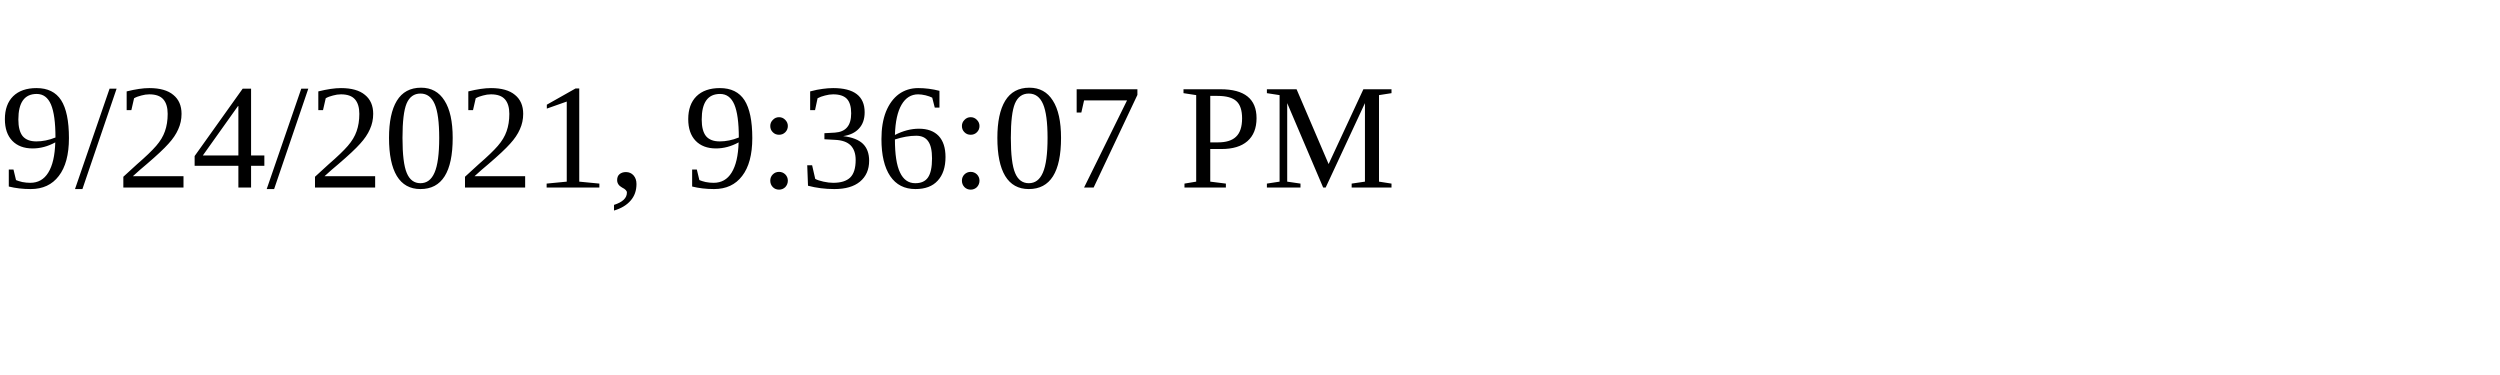
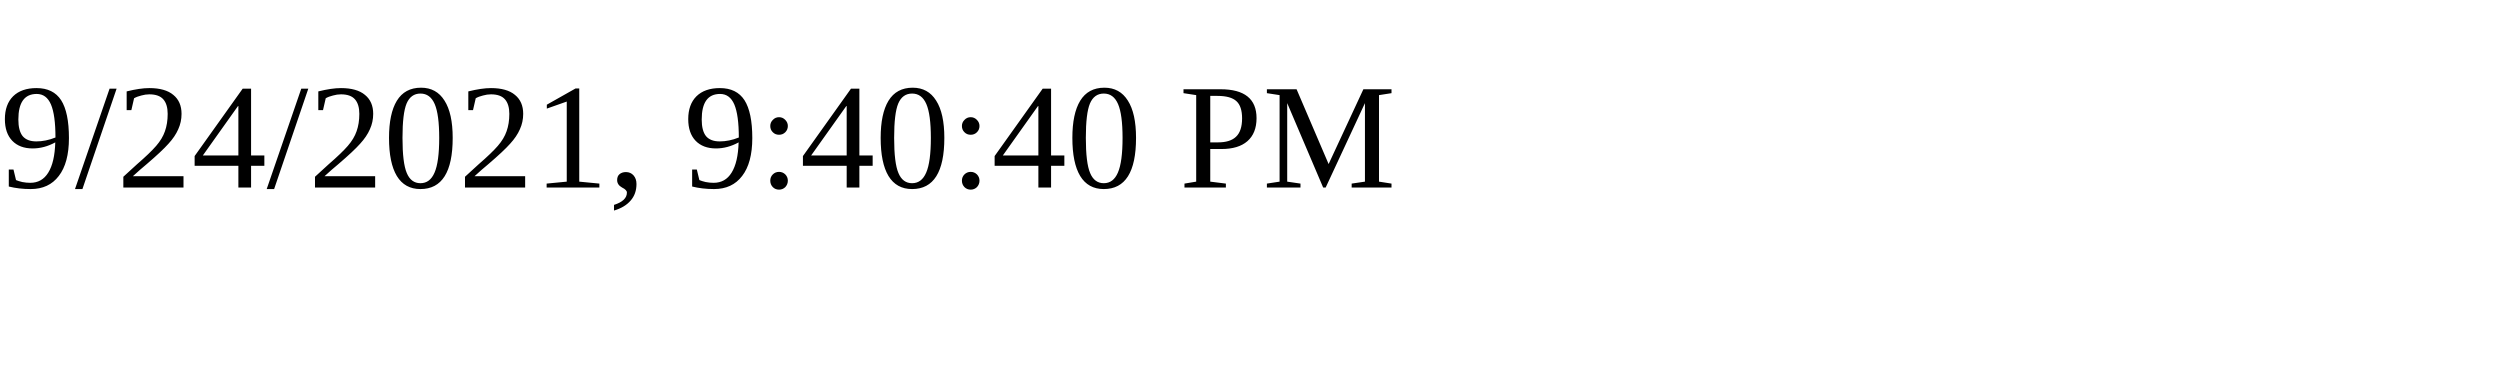
<svg xmlns="http://www.w3.org/2000/svg" height="30" width="200">
-   <text x="0" y="15">9/24/2021, 9:36:07 PM</text>
+   <text x="0" y="15">9/24/2021, 9:40:40 PM</text>
</svg>
